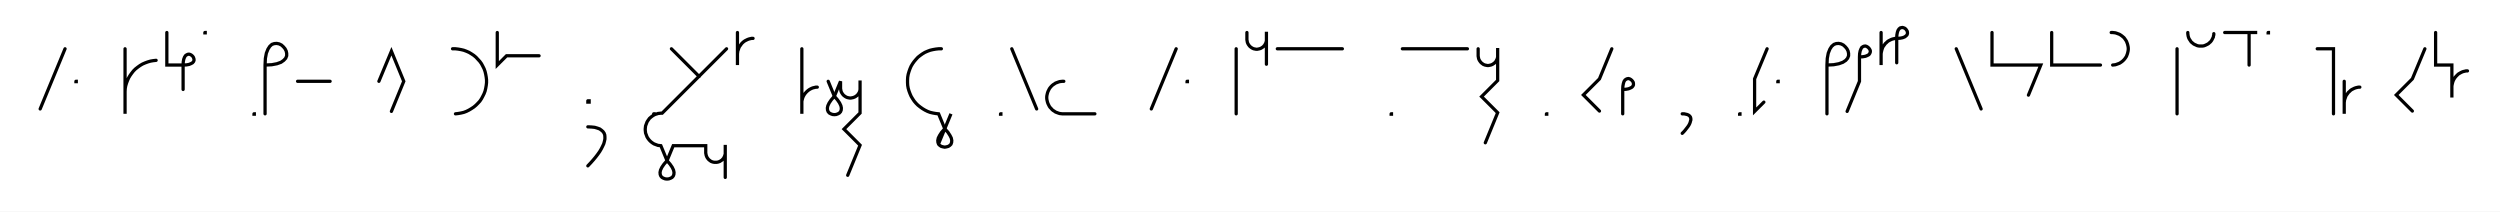
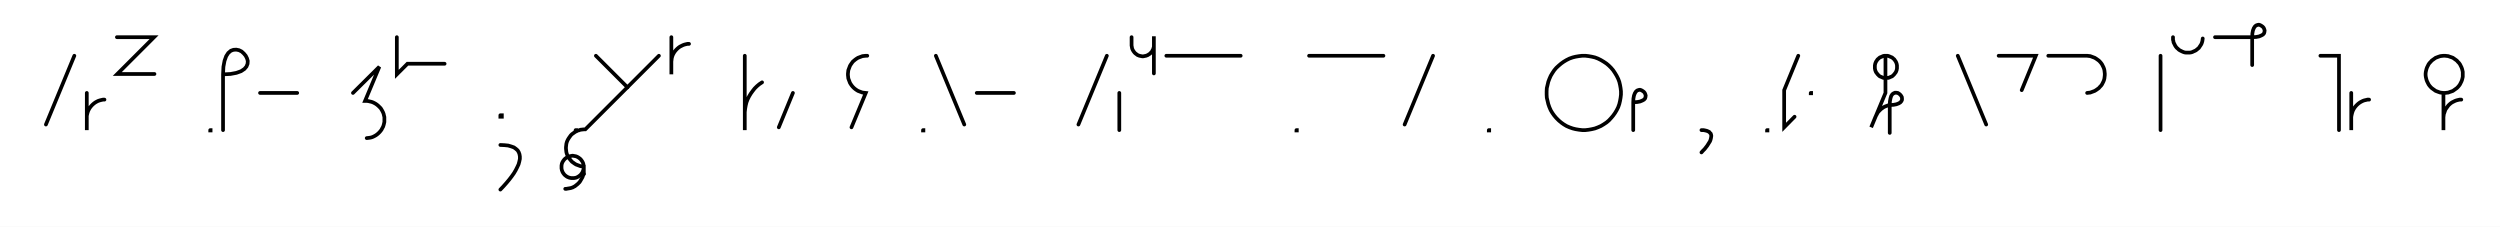
- <svg xmlns="http://www.w3.org/2000/svg" width="1537.397" height="130.068" style="fill:none; stroke-linecap:round;">
+ <svg xmlns="http://www.w3.org/2000/svg" width="1345.03" height="122.0" style="fill:none; stroke-linecap:round;">
  <rect width="100%" height="100%" fill="#FFFFFF" />
  <path stroke="#000000" stroke-width="2" d="M 550,75" />
  <path stroke="#000000" stroke-width="2" d="M 40,30 24.7,67" />
  <path stroke="#000000" stroke-width="2" d="M 46.7,70" />
-   <path stroke="#000000" stroke-width="2" d="M 46.7,50 46.9,50 46.9,50.2 46.7,50.2 46.7,50" />
-   <path stroke="#000000" stroke-width="2" d="M 76.9,70" />
-   <path stroke="#000000" stroke-width="2" d="M 76.9,30 76.9,70 76.9,58 76.9,56.3 77,54.5 77.3,52.8 77.8,51.1 78.4,49.5 79.1,47.9 80,46.4 81,45 82.1,43.6 83.3,42.4 84.7,41.3 86.1,40.3 87.6,39.4 89.2,38.7 90.8,38.1 92.5,37.6 94.2,37.3 96,37.1" />
-   <path stroke="#000000" stroke-width="2" d="M 102.6,70" />
-   <path stroke="#000000" stroke-width="2" d="M 102.6,20 102.6,40 112.6,40" />
-   <path stroke="#000000" stroke-width="2" d="M 112.6,40 114.7,39.9 116.3,39.6 117.5,39.1 118.4,38.6 119,37.9 119.3,37.2 119.3,36.4 119.1,35.7 118.8,35 118.3,34.4 117.7,33.9 117,33.5 116.2,33.3 115.5,33.4 114.8,33.7 114.1,34.2 113.5,35.1 113,36.4 112.7,38 112.6,40 112.6,55" />
-   <path stroke="#000000" stroke-width="2" d="M 126,70" />
-   <path stroke="#000000" stroke-width="2" d="M 126,20 126.2,20 126.2,20.2 126,20.2 126,20" />
-   <path stroke="#000000" stroke-width="2" d="M 156.2,70" />
-   <path stroke="#000000" stroke-width="2" d="M 156.2,70 156.4,70 156.4,70.2 156.2,70.2 156.2,70" />
-   <path stroke="#000000" stroke-width="2" d="M 163,70" />
-   <path stroke="#000000" stroke-width="2" d="M 163,40" />
-   <path stroke="#000000" stroke-width="2" d="M 163,40 167.1,39.8 170.3,39.2 172.8,38.3 174.5,37.1 175.7,35.8 176.3,34.3 176.3,32.8 176,31.4 175.3,30 174.3,28.8 173.1,27.7 171.7,27 170.2,26.7 168.7,26.8 167.2,27.3 165.9,28.5 164.8,30.2 163.8,32.7 163.2,35.9 163,40 163,70" />
-   <path stroke="#000000" stroke-width="2" d="M 183,70" />
-   <path stroke="#000000" stroke-width="2" d="M 183,50 203,50" />
-   <path stroke="#000000" stroke-width="2" d="M 233,70" />
-   <path stroke="#000000" stroke-width="2" d="M 233,50 240.7,31.5 248.3,50 240.7,68.5" />
-   <path stroke="#000000" stroke-width="2" d="M 278.3,70" />
-   <path stroke="#000000" stroke-width="2" d="M 278.3,30 280.1,30 281.8,30.2 283.5,30.5 285.2,30.9 286.8,31.5 288.4,32.2 289.9,33.1 291.4,34.1 292.7,35.2 293.9,36.5 295.1,37.8 296.1,39.2 296.9,40.7 297.7,42.3 298.3,44 298.7,45.7 299,47.4 299.2,49.1 299.2,50.9 299,52.6 298.7,54.3 298.3,56 297.7,57.6 296.9,59.2 296.1,60.7 295.1,62.2 293.9,63.5 292.7,64.7 291.4,65.8 289.9,66.8 288.4,67.7 286.8,68.5 285.2,69.1 283.5,69.5 281.8,69.8 280.1,70" />
-   <path stroke="#000000" stroke-width="2" d="M 305.8,70" />
-   <path stroke="#000000" stroke-width="2" d="M 305.8,20 305.8,40 311.5,34.3 331.5,34.3" />
-   <path stroke="#000000" stroke-width="2" d="M 361.5,70" />
-   <path stroke="#000000" stroke-width="2" d="M 361.5,62 362.3,62 362.3,62.8 361.5,62.8 361.5,62" />
-   <path stroke="#000000" stroke-width="2" d="M 361.5,78" />
-   <path stroke="#000000" stroke-width="2" d="M 361.5,78 363.7,78.1 365.7,78.3 367.4,78.8 368.8,79.3 369.9,80.1 370.8,80.9 371.5,81.9 371.9,83 372,84.2 372,85.5 371.7,86.9 371.3,88.4 370.6,89.9 369.8,91.5 368.8,93.2 367.6,94.9 366.3,96.6 364.8,98.4 363.2,100.2 361.5,102" />
-   <path stroke="#000000" stroke-width="2" d="M 402,70" />
-   <path stroke="#000000" stroke-width="2" d="M 402,70 402.2,70 402.2,70.2 402,70.2 402,70" />
-   <path stroke="#000000" stroke-width="2" d="M 408.9,70" />
-   <path stroke="#000000" stroke-width="2" d="M 412.9,30 429.9,47" />
-   <path stroke="#000000" stroke-width="2" d="M 446.8,30 407.2,69.6 406.4,69.6 405.5,69.7 404.6,69.8 403.8,70.1 403,70.3 402.2,70.7 401.4,71.2 400.7,71.7 400.1,72.2 399.4,72.8 398.9,73.5 398.4,74.2 397.9,75 397.6,75.8 397.3,76.6 397,77.4 396.9,78.3 396.8,79.2 396.8,80 396.9,80.9 397,81.8 397.3,82.6 397.6,83.4 397.9,84.2 398.4,85 398.9,85.7 399.4,86.3 400.1,87 400.7,87.5 401.4,88 402.2,88.5 403,88.8 403.8,89.1 404.6,89.4 405.5,89.5 406.4,89.6 410.2,98.8" />
-   <path stroke="#000000" stroke-width="2" d="M 410.2,98.8 412.1,101 413.4,102.9 414.2,104.6 414.5,106 414.4,107.3 414,108.3 413.3,109.1 412.4,109.6 411.3,110 410.2,110.1 409.1,110 408,109.6 407.1,109.1 406.4,108.3 406,107.3 405.9,106 406.2,104.6 407,102.9 408.3,101 410.2,98.8 414,89.6 434,89.6 434,93.6 434,94.1 434.1,94.6 434.2,95.1 434.3,95.6 434.5,96.1 434.7,96.6 435,97.1 435.3,97.5 435.6,97.9 436,98.3 436.4,98.6 436.8,98.9 437.2,99.2 437.7,99.4 438.2,99.6 438.7,99.7 439.2,99.8 439.8,99.8 440.3,99.8 440.8,99.8 441.3,99.7 441.8,99.6 442.3,99.4 442.8,99.2 443.2,98.9 443.7,98.6 444.1,98.3 444.4,97.9 444.8,97.5 445.1,97.1 445.3,96.6 445.6,96.1 445.7,95.6 445.9,95.1 446,94.6 446,94.1 446,89.1 446,109.1" />
-   <path stroke="#000000" stroke-width="2" d="M 453.5,70" />
-   <path stroke="#000000" stroke-width="2" d="M 453.5,20 453.5,40 453.5,34 453.5,33.1 453.6,32.3 453.7,31.4 454,30.6 454.3,29.7 454.6,28.9 455.1,28.2 455.6,27.5 456.1,26.8 456.7,26.2 457.4,25.6 458.1,25.1 458.9,24.7 459.7,24.3 460.5,24 461.3,23.8 462.2,23.6 463.1,23.6" />
-   <path stroke="#000000" stroke-width="2" d="M 493.1,70" />
-   <path stroke="#000000" stroke-width="2" d="M 493.1,30 493.1,50 493.1,70 493.1,64 493.1,63.1 493.1,62.3 493.3,61.4 493.5,60.6 493.8,59.7 494.2,58.9 494.6,58.2 495.1,57.5 495.7,56.8 496.3,56.2 497,55.6 497.7,55.1 498.4,54.7 499.2,54.3 500,54 500.9,53.8 501.7,53.6 502.6,53.6" />
-   <path stroke="#000000" stroke-width="2" d="M 509.3,70" />
-   <path stroke="#000000" stroke-width="2" d="M 509.3,50 513.1,59.2" />
-   <path stroke="#000000" stroke-width="2" d="M 513.1,59.2 515,61.4 516.3,63.3 517.1,65 517.4,66.4 517.3,67.7 516.9,68.7 516.2,69.5 515.3,70 514.2,70.4 513.1,70.5 512,70.4 510.9,70 510,69.5 509.3,68.7 508.9,67.7 508.8,66.4 509.1,65 509.9,63.3 511.2,61.4 513.1,59.2 516.9,50 516.9,54 516.9,54.5 517,55 517.1,55.6 517.2,56.1 517.4,56.6 517.6,57 517.9,57.5 518.2,57.9 518.5,58.3 518.9,58.7 519.3,59 519.7,59.3 520.2,59.6 520.6,59.8 521.1,60 521.6,60.1 522.1,60.2 522.7,60.3 523.2,60.3 523.7,60.2 524.2,60.1 524.7,60 525.2,59.8 525.7,59.6 526.2,59.3 526.6,59 527,58.7 527.4,58.3 527.7,57.9 528,57.5 528.3,57 528.5,56.6 528.7,56.1 528.8,55.6 528.9,55 528.9,54.5 528.9,49.5 528.9,69.5 519,79.4 528.9,89.3 521.3,107.8" />
-   <path stroke="#000000" stroke-width="2" d="M 558.9,70" />
-   <path stroke="#000000" stroke-width="2" d="M 578.9,30 577.2,30 575.4,30.2 573.7,30.5 572,30.9 570.4,31.5 568.8,32.2 567.3,33.1 565.9,34.1 564.5,35.2 563.3,36.5 562.2,37.8 561.2,39.2 560.3,40.7 559.6,42.3 559,44 558.5,45.7 558.2,47.4 558.1,49.1 558.1,50.9 558.2,52.6 558.5,54.3 559,56 559.6,57.6 560.3,59.2 561.2,60.7 562.2,62.2 563.3,63.5 564.5,64.7 565.9,65.8 567.3,66.8 568.8,67.7 570.4,68.5 572,69.1 573.7,69.5 575.4,69.8 577.2,70 581,79.2" />
-   <path stroke="#000000" stroke-width="2" d="M 581,79.2 582.9,81.3 584.2,83.3 585,84.9 585.3,86.4 585.2,87.6 584.8,88.7 584.1,89.4 583.2,90 582.1,90.3 581,90.5 579.9,90.3 578.8,90 577.9,89.4 577.2,88.7 576.8,87.6 576.7,86.4 577,84.9 577.8,83.3 579.1,81.3 581,79.2 584.8,70 577.2,88.4" />
-   <path stroke="#000000" stroke-width="2" d="M 615.3,70" />
-   <path stroke="#000000" stroke-width="2" d="M 615.3,70 615.5,70 615.5,70.2 615.3,70.2 615.3,70" />
-   <path stroke="#000000" stroke-width="2" d="M 622.2,70" />
-   <path stroke="#000000" stroke-width="2" d="M 622.2,30 637.5,67" />
-   <path stroke="#000000" stroke-width="2" d="M 644.2,70" />
-   <path stroke="#000000" stroke-width="2" d="M 654.2,50 653.3,50 652.4,50.1 651.6,50.2 650.7,50.5 649.9,50.8 649.1,51.1 648.4,51.6 647.6,52.1 647,52.6 646.4,53.2 645.8,53.9 645.3,54.6 644.9,55.4 644.5,56.2 644.2,57 644,57.8 643.8,58.7 643.7,59.6 643.7,60.4 643.8,61.3 644,62.2 644.2,63 644.5,63.8 644.9,64.6 645.3,65.4 645.8,66.1 646.4,66.7 647,67.4 647.6,67.9 648.4,68.4 649.1,68.9 649.9,69.2 650.7,69.5 651.6,69.8 652.4,69.9 653.3,70 673.3,70" />
-   <path stroke="#000000" stroke-width="2" d="M 703.3,70" />
-   <path stroke="#000000" stroke-width="2" d="M 723.3,30 708,67" />
-   <path stroke="#000000" stroke-width="2" d="M 730,70" />
-   <path stroke="#000000" stroke-width="2" d="M 730,50 730.2,50 730.2,50.2 730,50.2 730,50" />
-   <path stroke="#000000" stroke-width="2" d="M 760.2,70" />
-   <path stroke="#000000" stroke-width="2" d="M 760.2,30 760.2,70" />
-   <path stroke="#000000" stroke-width="2" d="M 766.8,70" />
-   <path stroke="#000000" stroke-width="2" d="M 766.8,20 766.8,24 766.8,24.5 766.9,25 767,25.6 767.1,26.1 767.3,26.6 767.5,27 767.8,27.5 768.1,27.9 768.4,28.3 768.8,28.7 769.2,29 769.6,29.3 770.1,29.6 770.5,29.8 771,30 771.5,30.1 772,30.2 772.6,30.3 773.1,30.3 773.6,30.2 774.1,30.1 774.6,30 775.1,29.8 775.6,29.6 776,29.3 776.5,29 776.9,28.7 777.2,28.3 777.6,27.9 777.9,27.5 778.1,27 778.4,26.6 778.5,26.1 778.7,25.6 778.8,25 778.8,24.5 778.8,19.5 778.8,39.5" />
-   <path stroke="#000000" stroke-width="2" d="M 785.5,70" />
-   <path stroke="#000000" stroke-width="2" d="M 785.5,30 825.5,30" />
-   <path stroke="#000000" stroke-width="2" d="M 855.5,70" />
-   <path stroke="#000000" stroke-width="2" d="M 855.5,70 855.7,70 855.7,70.2 855.5,70.2 855.5,70" />
-   <path stroke="#000000" stroke-width="2" d="M 862.4,70" />
-   <path stroke="#000000" stroke-width="2" d="M 862.4,30 902.4,30" />
-   <path stroke="#000000" stroke-width="2" d="M 909,70" />
-   <path stroke="#000000" stroke-width="2" d="M 909,30 909,34 909,34.5 909.1,35 909.2,35.6 909.3,36.1 909.5,36.6 909.7,37 910,37.5 910.3,37.9 910.6,38.3 911,38.7 911.4,39 911.8,39.3 912.2,39.6 912.7,39.8 913.2,40 913.7,40.1 914.2,40.2 914.7,40.3 915.3,40.3 915.8,40.2 916.3,40.1 916.8,40 917.3,39.8 917.8,39.6 918.2,39.3 918.7,39 919.1,38.7 919.4,38.3 919.8,37.9 920.1,37.5 920.3,37 920.6,36.6 920.7,36.1 920.9,35.6 921,35 921,34.5 921,29.5 921,49.5 911.1,59.4 921,69.3 913.4,87.8" />
-   <path stroke="#000000" stroke-width="2" d="M 951,70" />
-   <path stroke="#000000" stroke-width="2" d="M 951,70 951.2,70 951.2,70.2 951,70.2 951,70" />
-   <path stroke="#000000" stroke-width="2" d="M 981.2,70" />
-   <path stroke="#000000" stroke-width="2" d="M 991.2,30 983.6,48.5 973.7,58.4 983.6,68.3" />
-   <path stroke="#000000" stroke-width="2" d="M 997.9,70" />
-   <path stroke="#000000" stroke-width="2" d="M 997.9,55" />
-   <path stroke="#000000" stroke-width="2" d="M 997.9,55 999.9,54.9 1001.5,54.6 1002.7,54.1 1003.6,53.6 1004.2,52.9 1004.5,52.2 1004.5,51.4 1004.4,50.7 1004,50 1003.5,49.4 1002.9,48.9 1002.2,48.5 1001.5,48.3 1000.7,48.4 1000,48.7 999.3,49.2 998.7,50.1 998.3,51.4 998,53 997.9,55 997.9,70" />
-   <path stroke="#000000" stroke-width="2" d="M 1034.5,70" />
-   <path stroke="#000000" stroke-width="2" d="M 1034.5,70" />
-   <path stroke="#000000" stroke-width="2" d="M 1034.5,70 1035.7,70 1036.6,70.2 1037.5,70.4 1038.2,70.7 1038.7,71 1039.2,71.5 1039.5,71.9 1039.7,72.5 1039.8,73.1 1039.8,73.8 1039.6,74.4 1039.4,75.2 1039.1,76 1038.7,76.8 1038.2,77.6 1037.6,78.4 1036.9,79.3 1036.2,80.2 1035.4,81.1 1034.5,82" />
-   <path stroke="#000000" stroke-width="2" d="M 1069.8,70" />
-   <path stroke="#000000" stroke-width="2" d="M 1069.8,70 1070,70 1070,70.2 1069.8,70.2 1069.8,70" />
-   <path stroke="#000000" stroke-width="2" d="M 1076.7,70" />
-   <path stroke="#000000" stroke-width="2" d="M 1086.7,30 1079,48.5 1079,68.5 1084.7,62.8" />
-   <path stroke="#000000" stroke-width="2" d="M 1093.3,70" />
-   <path stroke="#000000" stroke-width="2" d="M 1093.3,50 1093.5,50 1093.5,50.2 1093.3,50.2 1093.3,50" />
-   <path stroke="#000000" stroke-width="2" d="M 1123.5,70" />
-   <path stroke="#000000" stroke-width="2" d="M 1123.5,40" />
-   <path stroke="#000000" stroke-width="2" d="M 1123.5,40 1127.6,39.8 1130.8,39.2 1133.3,38.3 1135.1,37.1 1136.2,35.8 1136.8,34.3 1136.8,32.8 1136.5,31.4 1135.8,30 1134.8,28.8 1133.6,27.7 1132.2,27 1130.7,26.7 1129.2,26.8 1127.8,27.3 1126.4,28.5 1125.3,30.2 1124.3,32.7 1123.7,35.9 1123.5,40 1123.5,70" />
-   <path stroke="#000000" stroke-width="2" d="M 1143.5,70" />
-   <path stroke="#000000" stroke-width="2" d="M 1143.5,35" />
-   <path stroke="#000000" stroke-width="2" d="M 1143.5,35 1145.5,34.9 1147.2,34.6 1148.4,34.1 1149.3,33.6 1149.8,32.9 1150.1,32.2 1150.2,31.4 1150,30.7 1149.6,30 1149.1,29.4 1148.5,28.9 1147.8,28.5 1147.1,28.3 1146.3,28.4 1145.6,28.7 1144.9,29.2 1144.4,30.1 1143.9,31.4 1143.6,33 1143.5,35 1143.5,50 1135.9,68.5" />
-   <path stroke="#000000" stroke-width="2" d="M 1156.8,70" />
-   <path stroke="#000000" stroke-width="2" d="M 1156.8,20 1156.8,40 1156.8,34 1156.8,33.1 1156.9,32.3 1157.1,31.4 1157.3,30.6 1157.6,29.7 1157.9,28.9 1158.4,28.2 1158.9,27.5 1159.4,26.8 1160.1,26.2 1160.7,25.6 1161.4,25.1 1162.2,24.7 1163,24.3 1163.8,24 1164.7,23.8 1165.5,23.6 1166.4,23.6" />
-   <path stroke="#000000" stroke-width="2" d="M 1166.4,23.6 1168.4,23.5 1170,23.2 1171.3,22.7 1172.1,22.1 1172.7,21.5 1173,20.7 1173,20 1172.9,19.3 1172.5,18.6 1172,17.9 1171.4,17.4 1170.7,17.1 1170,16.9 1169.2,17 1168.5,17.2 1167.8,17.8 1167.2,18.7 1166.8,19.9 1166.5,21.5 1166.4,23.6 1166.4,38.6" />
-   <path stroke="#000000" stroke-width="2" d="M 1203,70" />
-   <path stroke="#000000" stroke-width="2" d="M 1203,30 1218.3,67" />
-   <path stroke="#000000" stroke-width="2" d="M 1225,70" />
-   <path stroke="#000000" stroke-width="2" d="M 1225,20 1225,40 1235,40 1255,40 1247.4,58.5" />
-   <path stroke="#000000" stroke-width="2" d="M 1261.7,70" />
-   <path stroke="#000000" stroke-width="2" d="M 1261.7,20 1261.7,40 1271.7,40 1291.7,40" />
-   <path stroke="#000000" stroke-width="2" d="M 1298.3,70" />
-   <path stroke="#000000" stroke-width="2" d="M 1298.3,20 1299.2,20 1300.1,20.1 1300.9,20.2 1301.8,20.5 1302.6,20.8 1303.4,21.1 1304.2,21.6 1304.9,22.1 1305.5,22.6 1306.2,23.2 1306.7,23.9 1307.2,24.6 1307.7,25.4 1308,26.2 1308.3,27 1308.5,27.8 1308.7,28.7 1308.8,29.6 1308.8,30.4 1308.7,31.3 1308.5,32.2 1308.3,33 1308,33.8 1307.7,34.6 1307.2,35.4 1306.7,36.1 1306.2,36.7 1305.5,37.4 1304.9,37.9 1304.2,38.4 1303.4,38.9 1302.6,39.2 1301.8,39.5 1300.9,39.8 1300.1,39.9 1299.2,40" />
-   <path stroke="#000000" stroke-width="2" d="M 1338.8,70" />
-   <path stroke="#000000" stroke-width="2" d="M 1338.8,30 1338.8,70" />
-   <path stroke="#000000" stroke-width="2" d="M 1345.4,70" />
-   <path stroke="#000000" stroke-width="2" d="M 1345.4,20 1345.4,20.7 1345.5,21.4 1345.6,22.1 1345.8,22.8 1346,23.4 1346.3,24 1346.7,24.6 1347.1,25.2 1347.5,25.8 1348,26.2 1348.6,26.7 1349.1,27.1 1349.7,27.4 1350.4,27.7 1351,28 1351.7,28.2 1352.4,28.3 1353.1,28.3 1353.8,28.3 1354.5,28.3 1355.2,28.2 1355.8,28 1356.5,27.7 1357.1,27.4 1357.7,27.1 1358.3,26.7 1358.8,26.2 1359.3,25.8 1359.8,25.2 1360.2,24.6 1360.5,24 1360.8,23.4 1361.1,22.8 1361.2,22.1 1361.4,21.4 1361.4,20.7" />
-   <path stroke="#000000" stroke-width="2" d="M 1368.1,70" />
-   <path stroke="#000000" stroke-width="2" d="M 1368.1,20 1388.1,20 1383.1,20 1383.1,40" />
-   <path stroke="#000000" stroke-width="2" d="M 1394.8,70" />
-   <path stroke="#000000" stroke-width="2" d="M 1394.8,20 1395,20 1395,20.2 1394.8,20.2 1394.8,20" />
-   <path stroke="#000000" stroke-width="2" d="M 1425,70" />
-   <path stroke="#000000" stroke-width="2" d="M 1425,30 1435,30 1435,70" />
-   <path stroke="#000000" stroke-width="2" d="M 1441.6,70" />
-   <path stroke="#000000" stroke-width="2" d="M 1441.6,50 1441.6,70 1441.6,64 1441.6,63.1 1441.7,62.3 1441.8,61.4 1442.1,60.6 1442.4,59.7 1442.7,58.9 1443.2,58.2 1443.7,57.5 1444.2,56.8 1444.9,56.2 1445.5,55.6 1446.2,55.1 1447,54.7 1447.8,54.3 1448.6,54 1449.4,53.8 1450.3,53.6 1451.2,53.6" />
-   <path stroke="#000000" stroke-width="2" d="M 1481.2,70" />
-   <path stroke="#000000" stroke-width="2" d="M 1491.2,30 1483.5,48.5 1473.6,58.4 1483.5,68.3" />
-   <path stroke="#000000" stroke-width="2" d="M 1497.8,70" />
-   <path stroke="#000000" stroke-width="2" d="M 1497.8,20 1497.8,40 1507.8,40 1507.8,60 1507.8,54 1507.8,53.1 1507.9,52.3 1508.1,51.4 1508.3,50.6 1508.6,49.7 1509,48.9 1509.4,48.2 1509.9,47.5 1510.5,46.8 1511.1,46.2 1511.7,45.6 1512.5,45.1 1513.2,44.7 1514,44.3 1514.8,44 1515.7,43.8 1516.5,43.6 1517.4,43.6" />
-   <path stroke="#000000" stroke-width="2" d="M 1547.4,70" />
+   <path stroke="#000000" stroke-width="2" d="M 46.7,50 46.7,70 46.7,64 46.7,63.1 46.7,62.3 46.9,61.4 47.1,60.6 47.4,59.7 47.8,58.9 48.2,58.2 48.7,57.5 49.3,56.8 49.9,56.2 50.6,55.6 51.3,55.1 52,54.7 52.8,54.3 53.7,54 54.5,53.8 55.4,53.6 56.2,53.6" />
+   <path stroke="#000000" stroke-width="2" d="M 62.9,70" />
+   <path stroke="#000000" stroke-width="2" d="M 62.9,20 82.9,20 63.1,39.8 83.1,39.8" />
+   <path stroke="#000000" stroke-width="2" d="M 113.1,70" />
+   <path stroke="#000000" stroke-width="2" d="M 113.1,70 113.3,70 113.3,70.2 113.1,70.2 113.1,70" />
+   <path stroke="#000000" stroke-width="2" d="M 120,70" />
+   <path stroke="#000000" stroke-width="2" d="M 120,40" />
+   <path stroke="#000000" stroke-width="2" d="M 120,40 124,39.8 127.2,39.2 129.7,38.3 131.5,37.1 132.6,35.8 133.2,34.3 133.3,32.8 132.9,31.4 132.2,30 131.2,28.8 130,27.7 128.6,27 127.1,26.7 125.6,26.8 124.2,27.3 122.8,28.5 121.7,30.2 120.8,32.7 120.2,35.9 120,40 120,70" />
+   <path stroke="#000000" stroke-width="2" d="M 139.9,70" />
+   <path stroke="#000000" stroke-width="2" d="M 139.9,50 159.9,50" />
+   <path stroke="#000000" stroke-width="2" d="M 189.9,70" />
+   <path stroke="#000000" stroke-width="2" d="M 189.9,50 204.1,35.9 196.4,54.3 197.3,54.3 198.2,54.4 199,54.6 199.9,54.8 200.7,55.1 201.5,55.5 202.2,55.9 202.9,56.4 203.6,57 204.2,57.6 204.8,58.2 205.3,59 205.7,59.7 206.1,60.5 206.4,61.3 206.6,62.2 206.8,63 206.8,63.9 206.8,64.8 206.8,65.6 206.6,66.5 206.4,67.3 206.1,68.2 205.7,68.9 205.3,69.7 204.8,70.4 204.2,71.1 203.6,71.7 202.9,72.3 202.2,72.8 201.5,73.2 200.7,73.6 199.9,73.9 199,74.1 198.2,74.2 197.3,74.3" />
+   <path stroke="#000000" stroke-width="2" d="M 213.5,70" />
+   <path stroke="#000000" stroke-width="2" d="M 213.5,20 213.5,40 219.2,34.3 239.2,34.3" />
+   <path stroke="#000000" stroke-width="2" d="M 269.2,70" />
+   <path stroke="#000000" stroke-width="2" d="M 269.2,62 270,62 270,62.8 269.2,62.8 269.2,62" />
+   <path stroke="#000000" stroke-width="2" d="M 269.2,78" />
+   <path stroke="#000000" stroke-width="2" d="M 269.2,78 271.4,78.1 273.4,78.3 275.1,78.8 276.5,79.3 277.6,80.1 278.5,80.9 279.1,81.9 279.5,83 279.7,84.2 279.7,85.5 279.4,86.9 279,88.4 278.3,89.9 277.5,91.5 276.5,93.2 275.3,94.9 274,96.6 272.5,98.4 270.9,100.2 269.2,102" />
+   <path stroke="#000000" stroke-width="2" d="M 309.7,70" />
+   <path stroke="#000000" stroke-width="2" d="M 309.7,70 309.9,70 309.9,70.2 309.7,70.2 309.7,70" />
+   <path stroke="#000000" stroke-width="2" d="M 316.6,70" />
+   <path stroke="#000000" stroke-width="2" d="M 320.6,30 337.6,47" />
+   <path stroke="#000000" stroke-width="2" d="M 354.5,30 314.9,69.6 314.1,69.6 313.2,69.7 312.3,69.8 311.5,70.1 310.7,70.3 309.9,70.7 309.1,71.2 308.4,71.7 307.7,72.2 307.1,72.8 306.6,73.5 306.1,74.2 305.6,75 305.2,75.8 304.9,76.6 304.7,77.4 304.6,78.3 304.5,79.2 304.5,80 304.6,80.9 304.7,81.8 304.9,82.6 305.2,83.4 305.6,84.2 306.1,85 306.6,85.7 307.1,86.3 307.7,87 308.4,87.5 309.1,88 309.9,88.5 310.7,88.8 311.5,89.1 312.3,89.4 313.2,89.5 314.1,89.6 314.1,90.1 314,90.6 313.9,91.1 313.8,91.6 313.6,92.1 313.4,92.6 313.1,93.1 312.8,93.5 312.5,93.9 312.1,94.3 311.7,94.6 311.3,94.9 310.8,95.2 310.4,95.4 309.9,95.6 309.4,95.7 308.8,95.8 308.3,95.8 307.8,95.8 307.3,95.8 306.8,95.7 306.3,95.6 305.8,95.4 305.3,95.2 304.8,94.9 304.4,94.6 304,94.3 303.6,93.9 303.3,93.5 303,93.1 302.7,92.6 302.5,92.1 302.3,91.6 302.2,91.1 302.1,90.6 302.1,90.1 302.1,89.6 302.1,89.1 302.2,88.5 302.3,88 302.5,87.5 302.7,87.1 303,86.6 303.3,86.2 303.6,85.8 304,85.4 304.4,85.1 304.8,84.8 305.3,84.5 305.8,84.3 306.3,84.1 306.8,84 307.3,83.9 307.8,83.8 308.3,83.8 308.8,83.9 309.4,84 309.9,84.1 310.4,84.3 310.8,84.5 311.3,84.8 311.7,85.1 312.1,85.4 312.5,85.8 312.8,86.2 313.1,86.6 313.4,87.1 313.6,87.5 313.8,88 313.9,88.5 314,89.1 314.1,89.6 314.1,93.6" />
+   <path stroke="#000000" stroke-width="2" d="M 314.1,93.6 313.7,94.4 313.4,95.3 313,96 312.6,96.7 312.2,97.4 311.8,98 311.3,98.5 310.8,99 310.3,99.4 309.8,99.8 309.3,100.2 308.7,100.5 308.2,100.8 307.6,101 307,101.2 306.4,101.3 305.8,101.4 305.2,101.5 304.7,101.6 304.1,101.6" />
+   <path stroke="#000000" stroke-width="2" d="M 361.2,70" />
+   <path stroke="#000000" stroke-width="2" d="M 361.2,20 361.2,40 361.2,34 361.2,33.1 361.3,32.3 361.4,31.4 361.6,30.6 361.9,29.7 362.3,28.9 362.7,28.2 363.2,27.5 363.8,26.8 364.4,26.2 365.1,25.6 365.8,25.1 366.6,24.7 367.4,24.3 368.2,24 369,23.8 369.9,23.6 370.7,23.6" />
+   <path stroke="#000000" stroke-width="2" d="M 400.7,70" />
+   <path stroke="#000000" stroke-width="2" d="M 400.7,30 400.7,70 400.7,62 400.7,60.3 400.9,58.5 401.2,56.8 401.6,55.1 402.2,53.5 403,51.9 403.9,50.4 404.9,49 406,47.6 407.2,46.4 408.5,45.3 410,44.3" />
+   <path stroke="#000000" stroke-width="2" d="M 416.6,70" />
+   <path stroke="#000000" stroke-width="2" d="M 426.6,50 419,68.5" />
+   <path stroke="#000000" stroke-width="2" d="M 456.6,70" />
+   <path stroke="#000000" stroke-width="2" d="M 466.6,30 465.8,30 464.9,30.1 464,30.2 463.2,30.5 462.4,30.8 461.6,31.1 460.8,31.6 460.1,32.1 459.5,32.6 458.8,33.2 458.3,33.9 457.8,34.6 457.3,35.4 457,36.2 456.7,37 456.4,37.8 456.3,38.7 456.2,39.6 456.2,40.4 456.3,41.3 456.4,42.2 456.7,43 457,43.8 457.3,44.6 457.8,45.4 458.3,46.1 458.8,46.7 459.5,47.4 460.1,47.9 460.8,48.4 461.6,48.9 462.4,49.2 463.2,49.5 464,49.8 464.9,49.9 465.8,50 458.1,68.5" />
+   <path stroke="#000000" stroke-width="2" d="M 496.6,70" />
+   <path stroke="#000000" stroke-width="2" d="M 496.6,70 496.8,70 496.8,70.2 496.6,70.2 496.6,70" />
+   <path stroke="#000000" stroke-width="2" d="M 503.5,70" />
+   <path stroke="#000000" stroke-width="2" d="M 503.5,30 518.8,67" />
+   <path stroke="#000000" stroke-width="2" d="M 525.5,70" />
+   <path stroke="#000000" stroke-width="2" d="M 525.5,50 545.5,50" />
+   <path stroke="#000000" stroke-width="2" d="M 575.5,70" />
+   <path stroke="#000000" stroke-width="2" d="M 595.5,30 580.2,67" />
+   <path stroke="#000000" stroke-width="2" d="M 602.2,70" />
+   <path stroke="#000000" stroke-width="2" d="M 602.2,50 602.2,70" />
+   <path stroke="#000000" stroke-width="2" d="M 608.8,70" />
+   <path stroke="#000000" stroke-width="2" d="M 608.8,20 608.8,24 608.8,24.5 608.9,25 609,25.6 609.1,26.1 609.3,26.6 609.5,27 609.8,27.5 610.1,27.9 610.4,28.3 610.8,28.7 611.2,29 611.6,29.3 612,29.6 612.5,29.8 613,30 613.5,30.1 614,30.2 614.5,30.3 615.1,30.3 615.6,30.2 616.1,30.1 616.6,30 617.1,29.8 617.6,29.6 618,29.3 618.5,29 618.9,28.7 619.2,28.3 619.6,27.9 619.9,27.5 620.1,27 620.4,26.6 620.5,26.1 620.7,25.6 620.8,25 620.8,24.5 620.8,19.5 620.8,39.5" />
+   <path stroke="#000000" stroke-width="2" d="M 627.5,70" />
+   <path stroke="#000000" stroke-width="2" d="M 627.5,30 667.5,30" />
+   <path stroke="#000000" stroke-width="2" d="M 697.5,70" />
+   <path stroke="#000000" stroke-width="2" d="M 697.5,70 697.7,70 697.7,70.2 697.5,70.2 697.5,70" />
+   <path stroke="#000000" stroke-width="2" d="M 704.3,70" />
+   <path stroke="#000000" stroke-width="2" d="M 704.3,30 744.3,30" />
+   <path stroke="#000000" stroke-width="2" d="M 751,70" />
+   <path stroke="#000000" stroke-width="2" d="M 771,30 755.7,67" />
+   <path stroke="#000000" stroke-width="2" d="M 801,70" />
+   <path stroke="#000000" stroke-width="2" d="M 801,70 801.2,70 801.2,70.2 801,70.2 801,70" />
+   <path stroke="#000000" stroke-width="2" d="M 831.2,70" />
+   <path stroke="#000000" stroke-width="2" d="M 851.2,70 853,70 854.7,69.8 856.4,69.5 858.1,69.1 859.7,68.5 861.3,67.8 862.8,66.9 864.3,65.9 865.6,64.8 866.8,63.5 867.9,62.2 868.9,60.8 869.8,59.3 870.6,57.7 871.2,56 871.6,54.3 871.9,52.6 872.1,50.9 872.1,49.1 871.9,47.4 871.6,45.7 871.2,44 870.6,42.4 869.8,40.8 868.9,39.3 867.9,37.8 866.8,36.5 865.6,35.3 864.3,34.2 862.8,33.2 861.3,32.3 859.7,31.5 858.1,30.9 856.4,30.5 854.7,30.2 853,30 851.2,30 849.5,30.2 847.7,30.5 846.1,30.9 844.4,31.5 842.8,32.3 841.3,33.2 839.9,34.2 838.6,35.3 837.3,36.5 836.2,37.8 835.2,39.3 834.3,40.8 833.6,42.4 833,44 832.6,45.7 832.2,47.4 832.1,49.1 832.1,50.9 832.2,52.6 832.6,54.3 833,56 833.6,57.7 834.3,59.3 835.2,60.8 836.2,62.2 837.3,63.5 838.6,64.8 839.9,65.9 841.3,66.9 842.8,67.8 844.4,68.5 846.1,69.1 847.7,69.5 849.5,69.8 851.2,70" />
+   <path stroke="#000000" stroke-width="2" d="M 878.7,70" />
+   <path stroke="#000000" stroke-width="2" d="M 878.7,55" />
+   <path stroke="#000000" stroke-width="2" d="M 878.7,55 880.8,54.9 882.4,54.6 883.6,54.1 884.5,53.6 885.1,52.9 885.3,52.2 885.4,51.4 885.2,50.7 884.9,50 884.4,49.4 883.7,48.9 883,48.5 882.3,48.3 881.6,48.4 880.8,48.7 880.2,49.2 879.6,50.1 879.1,51.4 878.8,53 878.7,55 878.7,70" />
+   <path stroke="#000000" stroke-width="2" d="M 915.4,70" />
+   <path stroke="#000000" stroke-width="2" d="M 915.4,70" />
+   <path stroke="#000000" stroke-width="2" d="M 915.4,70 916.5,70 917.5,70.2 918.3,70.4 919,70.7 919.6,71 920,71.5 920.4,71.9 920.6,72.5 920.7,73.1 920.6,73.8 920.5,74.4 920.3,75.2 920,76 919.5,76.8 919,77.6 918.5,78.4 917.8,79.3 917.1,80.2 916.2,81.1 915.4,82" />
+   <path stroke="#000000" stroke-width="2" d="M 950.7,70" />
+   <path stroke="#000000" stroke-width="2" d="M 950.7,70 950.9,70 950.9,70.2 950.7,70.2 950.7,70" />
+   <path stroke="#000000" stroke-width="2" d="M 957.5,70" />
+   <path stroke="#000000" stroke-width="2" d="M 967.5,30 959.9,48.5 959.9,68.5 965.5,62.8" />
+   <path stroke="#000000" stroke-width="2" d="M 974.2,70" />
+   <path stroke="#000000" stroke-width="2" d="M 974.2,50 974.4,50 974.4,50.2 974.2,50.2 974.2,50" />
+   <path stroke="#000000" stroke-width="2" d="M 1004.4,70" />
+   <path stroke="#000000" stroke-width="2" d="M 1014.4,30 1014.9,30 1015.4,30 1015.9,30.1 1016.5,30.3 1016.9,30.5 1017.4,30.7 1017.9,30.9 1018.3,31.2 1018.7,31.6 1019.1,31.9 1019.4,32.3 1019.7,32.8 1020,33.2 1020.2,33.7 1020.4,34.2 1020.5,34.7 1020.6,35.2 1020.6,35.7 1020.6,36.3 1020.6,36.8 1020.5,37.3 1020.4,37.8 1020.2,38.3 1020,38.8 1019.7,39.2 1019.4,39.6 1019.1,40 1018.7,40.4 1018.3,40.8 1017.9,41.1 1017.4,41.3 1016.9,41.5 1016.5,41.7 1015.9,41.9 1015.4,41.9 1014.9,42 1014.4,42 1013.9,41.9 1013.3,41.9 1012.8,41.7 1012.4,41.5 1011.9,41.3 1011.4,41.1 1011,40.8 1010.6,40.4 1010.2,40 1009.9,39.6 1009.6,39.2 1009.3,38.8 1009.1,38.3 1008.9,37.8 1008.8,37.3 1008.7,36.8 1008.7,36.3 1008.7,35.7 1008.7,35.2 1008.8,34.7 1008.9,34.2 1009.1,33.7 1009.3,33.2 1009.6,32.8 1009.9,32.3 1010.2,31.9 1010.6,31.6 1011,31.2 1011.4,30.9 1011.9,30.7 1012.4,30.5 1012.8,30.3 1013.3,30.1 1013.9,30 1014.4,30 1014.4,50 1006.7,68.5 1009,62.9 1009.4,62.1 1009.8,61.4 1010.2,60.6 1010.8,59.9 1011.4,59.3 1012,58.7 1012.7,58.2 1013.4,57.7 1014.2,57.3 1015,57 1015.8,56.7 1016.7,56.5" />
+   <path stroke="#000000" stroke-width="2" d="M 1016.7,56.5 1018.7,56.4 1020.3,56.1 1021.6,55.6 1022.4,55.1 1023,54.4 1023.3,53.7 1023.3,52.9 1023.2,52.2 1022.8,51.5 1022.3,50.9 1021.7,50.4 1021,50 1020.3,49.9 1019.5,49.9 1018.8,50.2 1018.1,50.7 1017.5,51.6 1017.1,52.9 1016.8,54.5 1016.7,56.5 1016.7,71.5" />
+   <path stroke="#000000" stroke-width="2" d="M 1053.3,70" />
+   <path stroke="#000000" stroke-width="2" d="M 1053.3,30 1068.6,67" />
+   <path stroke="#000000" stroke-width="2" d="M 1075.3,70" />
+   <path stroke="#000000" stroke-width="2" d="M 1075.3,30 1095.3,30 1087.7,48.5" />
+   <path stroke="#000000" stroke-width="2" d="M 1102,70" />
+   <path stroke="#000000" stroke-width="2" d="M 1102,30 1122,30 1122.9,30 1123.7,30.1 1124.6,30.2 1125.4,30.5 1126.2,30.8 1127,31.1 1127.8,31.6 1128.5,32.1 1129.2,32.6 1129.8,33.2 1130.4,33.9 1130.9,34.6 1131.3,35.4 1131.7,36.2 1132,37 1132.2,37.8 1132.3,38.7 1132.4,39.6 1132.4,40.4 1132.3,41.3 1132.2,42.2 1132,43 1131.7,43.8 1131.3,44.6 1130.9,45.4 1130.4,46.1 1129.8,46.7 1129.2,47.4 1128.5,47.9 1127.8,48.4 1127,48.9 1126.2,49.2 1125.4,49.5 1124.6,49.8 1123.7,49.9 1122.9,50" />
+   <path stroke="#000000" stroke-width="2" d="M 1162.4,70" />
+   <path stroke="#000000" stroke-width="2" d="M 1162.4,30 1162.4,70" />
+   <path stroke="#000000" stroke-width="2" d="M 1169.1,70" />
+   <path stroke="#000000" stroke-width="2" d="M 1169.1,20 1169.1,20.7 1169.1,21.4 1169.3,22.1 1169.4,22.8 1169.7,23.4 1170,24 1170.3,24.6 1170.7,25.2 1171.2,25.8 1171.7,26.2 1172.2,26.7 1172.8,27.1 1173.4,27.4 1174,27.7 1174.7,28 1175.3,28.2 1176,28.3 1176.7,28.3 1177.4,28.3 1178.1,28.3 1178.8,28.2 1179.5,28 1180.1,27.7 1180.8,27.4 1181.4,27.1 1181.9,26.7 1182.5,26.2 1183,25.8 1183.4,25.2 1183.8,24.6 1184.2,24 1184.5,23.4 1184.7,22.8 1184.9,22.1 1185,21.4 1185.1,20.7" />
+   <path stroke="#000000" stroke-width="2" d="M 1191.7,70" />
+   <path stroke="#000000" stroke-width="2" d="M 1191.7,20 1211.7,20" />
+   <path stroke="#000000" stroke-width="2" d="M 1211.7,20 1213.8,19.9 1215.4,19.6 1216.6,19.1 1217.5,18.6 1218.1,17.9 1218.3,17.2 1218.4,16.4 1218.2,15.7 1217.9,15 1217.4,14.4 1216.7,13.9 1216,13.5 1215.3,13.3 1214.6,13.4 1213.8,13.7 1213.2,14.2 1212.6,15.1 1212.1,16.4 1211.8,18 1211.7,20 1211.7,35" />
+   <path stroke="#000000" stroke-width="2" d="M 1248.4,70" />
+   <path stroke="#000000" stroke-width="2" d="M 1248.4,30 1258.4,30 1258.4,70" />
+   <path stroke="#000000" stroke-width="2" d="M 1265,70" />
+   <path stroke="#000000" stroke-width="2" d="M 1265,50 1265,70 1265,64 1265,63.1 1265.1,62.3 1265.3,61.4 1265.5,60.6 1265.8,59.7 1266.2,58.9 1266.6,58.2 1267.1,57.5 1267.7,56.8 1268.3,56.2 1269,55.6 1269.7,55.1 1270.4,54.7 1271.2,54.3 1272,54 1272.9,53.8 1273.7,53.6 1274.6,53.6" />
+   <path stroke="#000000" stroke-width="2" d="M 1304.6,70" />
+   <path stroke="#000000" stroke-width="2" d="M 1314.6,50 1315.5,50 1316.3,49.9 1317.2,49.8 1318,49.5 1318.9,49.2 1319.7,48.9 1320.4,48.4 1321.1,47.9 1321.8,47.4 1322.4,46.8 1323,46.1 1323.5,45.4 1323.9,44.6 1324.3,43.8 1324.6,43 1324.8,42.2 1325,41.3 1325,40.4 1325,39.6 1325,38.7 1324.8,37.8 1324.6,37 1324.3,36.2 1323.9,35.4 1323.5,34.6 1323,33.9 1322.4,33.3 1321.8,32.6 1321.1,32.1 1320.4,31.6 1319.7,31.1 1318.9,30.8 1318,30.5 1317.2,30.2 1316.3,30.1 1315.5,30 1314.6,30 1313.7,30.1 1312.9,30.2 1312,30.5 1311.2,30.8 1310.4,31.1 1309.7,31.6 1309,32.1 1308.3,32.6 1307.7,33.3 1307.1,33.9 1306.6,34.6 1306.2,35.4 1305.8,36.2 1305.5,37 1305.3,37.8 1305.1,38.7 1305,39.6 1305,40.4 1305.1,41.3 1305.3,42.2 1305.5,43 1305.8,43.8 1306.2,44.6 1306.6,45.4 1307.1,46.1 1307.7,46.8 1308.3,47.4 1309,47.9 1309.7,48.4 1310.4,48.9 1311.2,49.2 1312,49.5 1312.9,49.8 1313.7,49.9 1314.6,50 1314.6,70 1314.6,64 1314.6,63.1 1314.7,62.3 1314.8,61.4 1315.1,60.6 1315.4,59.7 1315.7,58.9 1316.2,58.2 1316.7,57.5 1317.2,56.8 1317.8,56.2 1318.5,55.6 1319.2,55.1 1320,54.7 1320.8,54.3 1321.6,54 1322.4,53.8 1323.3,53.6 1324.2,53.6" />
+   <path stroke="#000000" stroke-width="2" d="M 1355,70" />
</svg>
